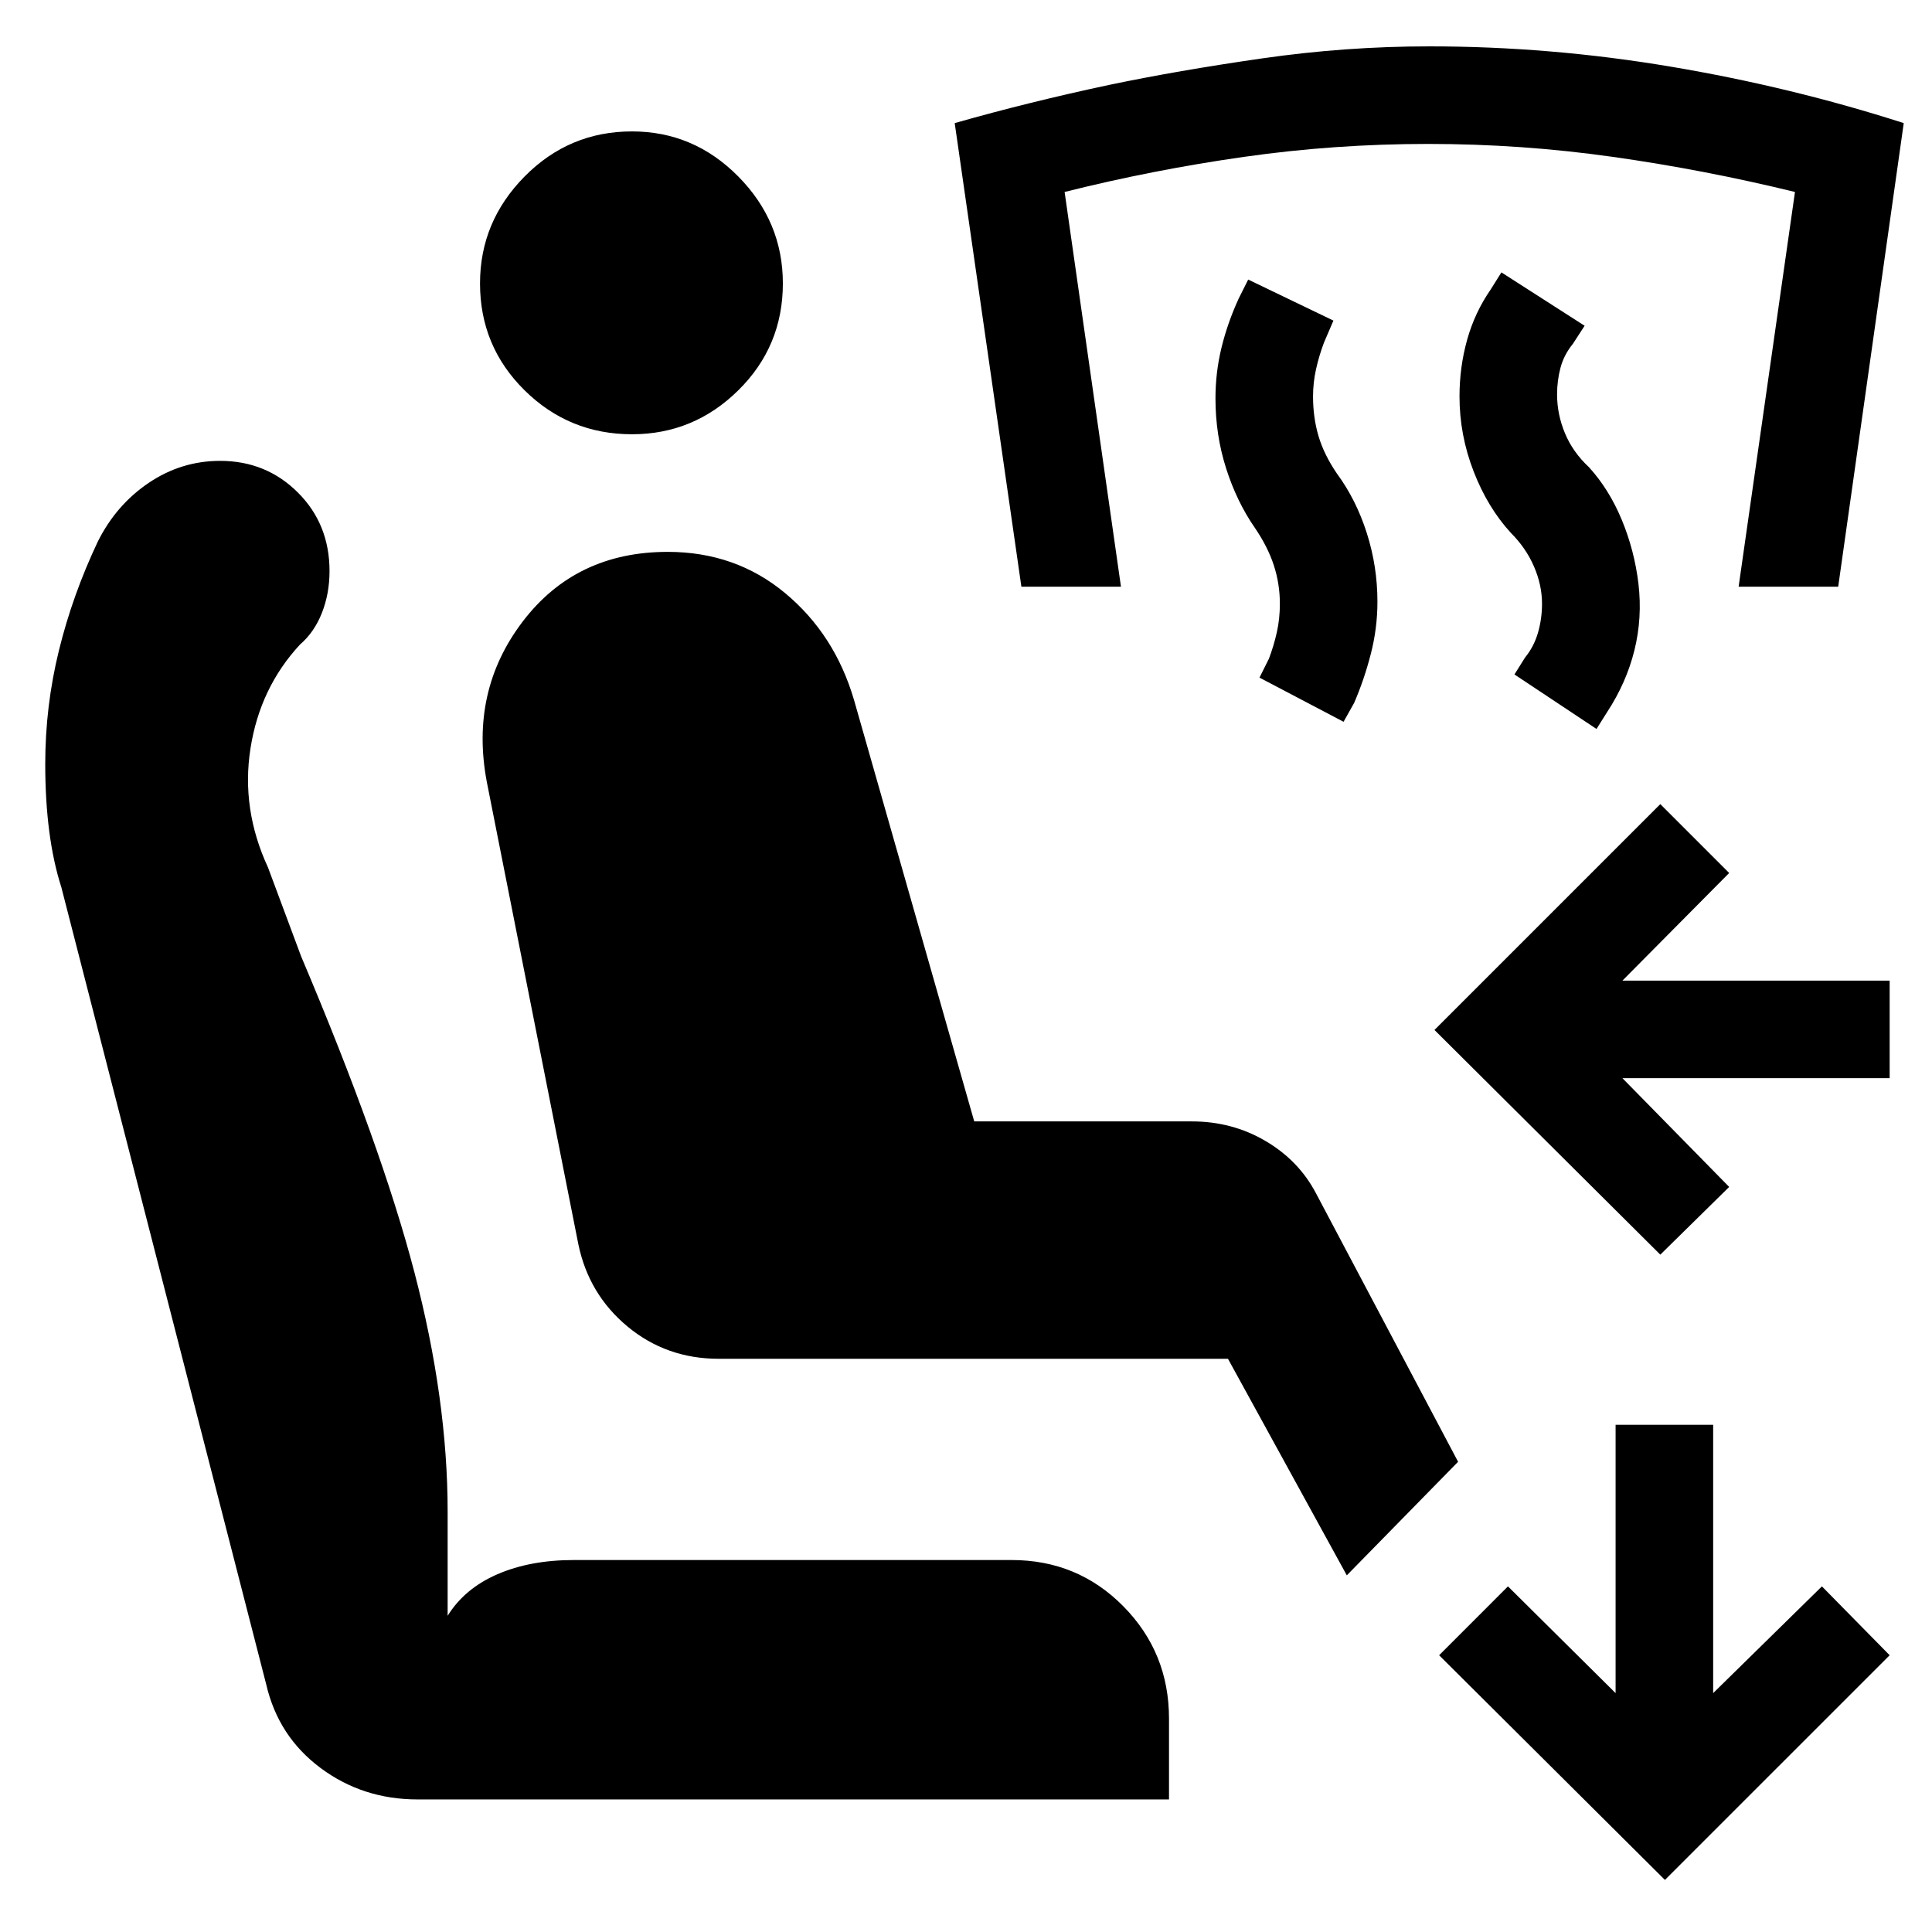
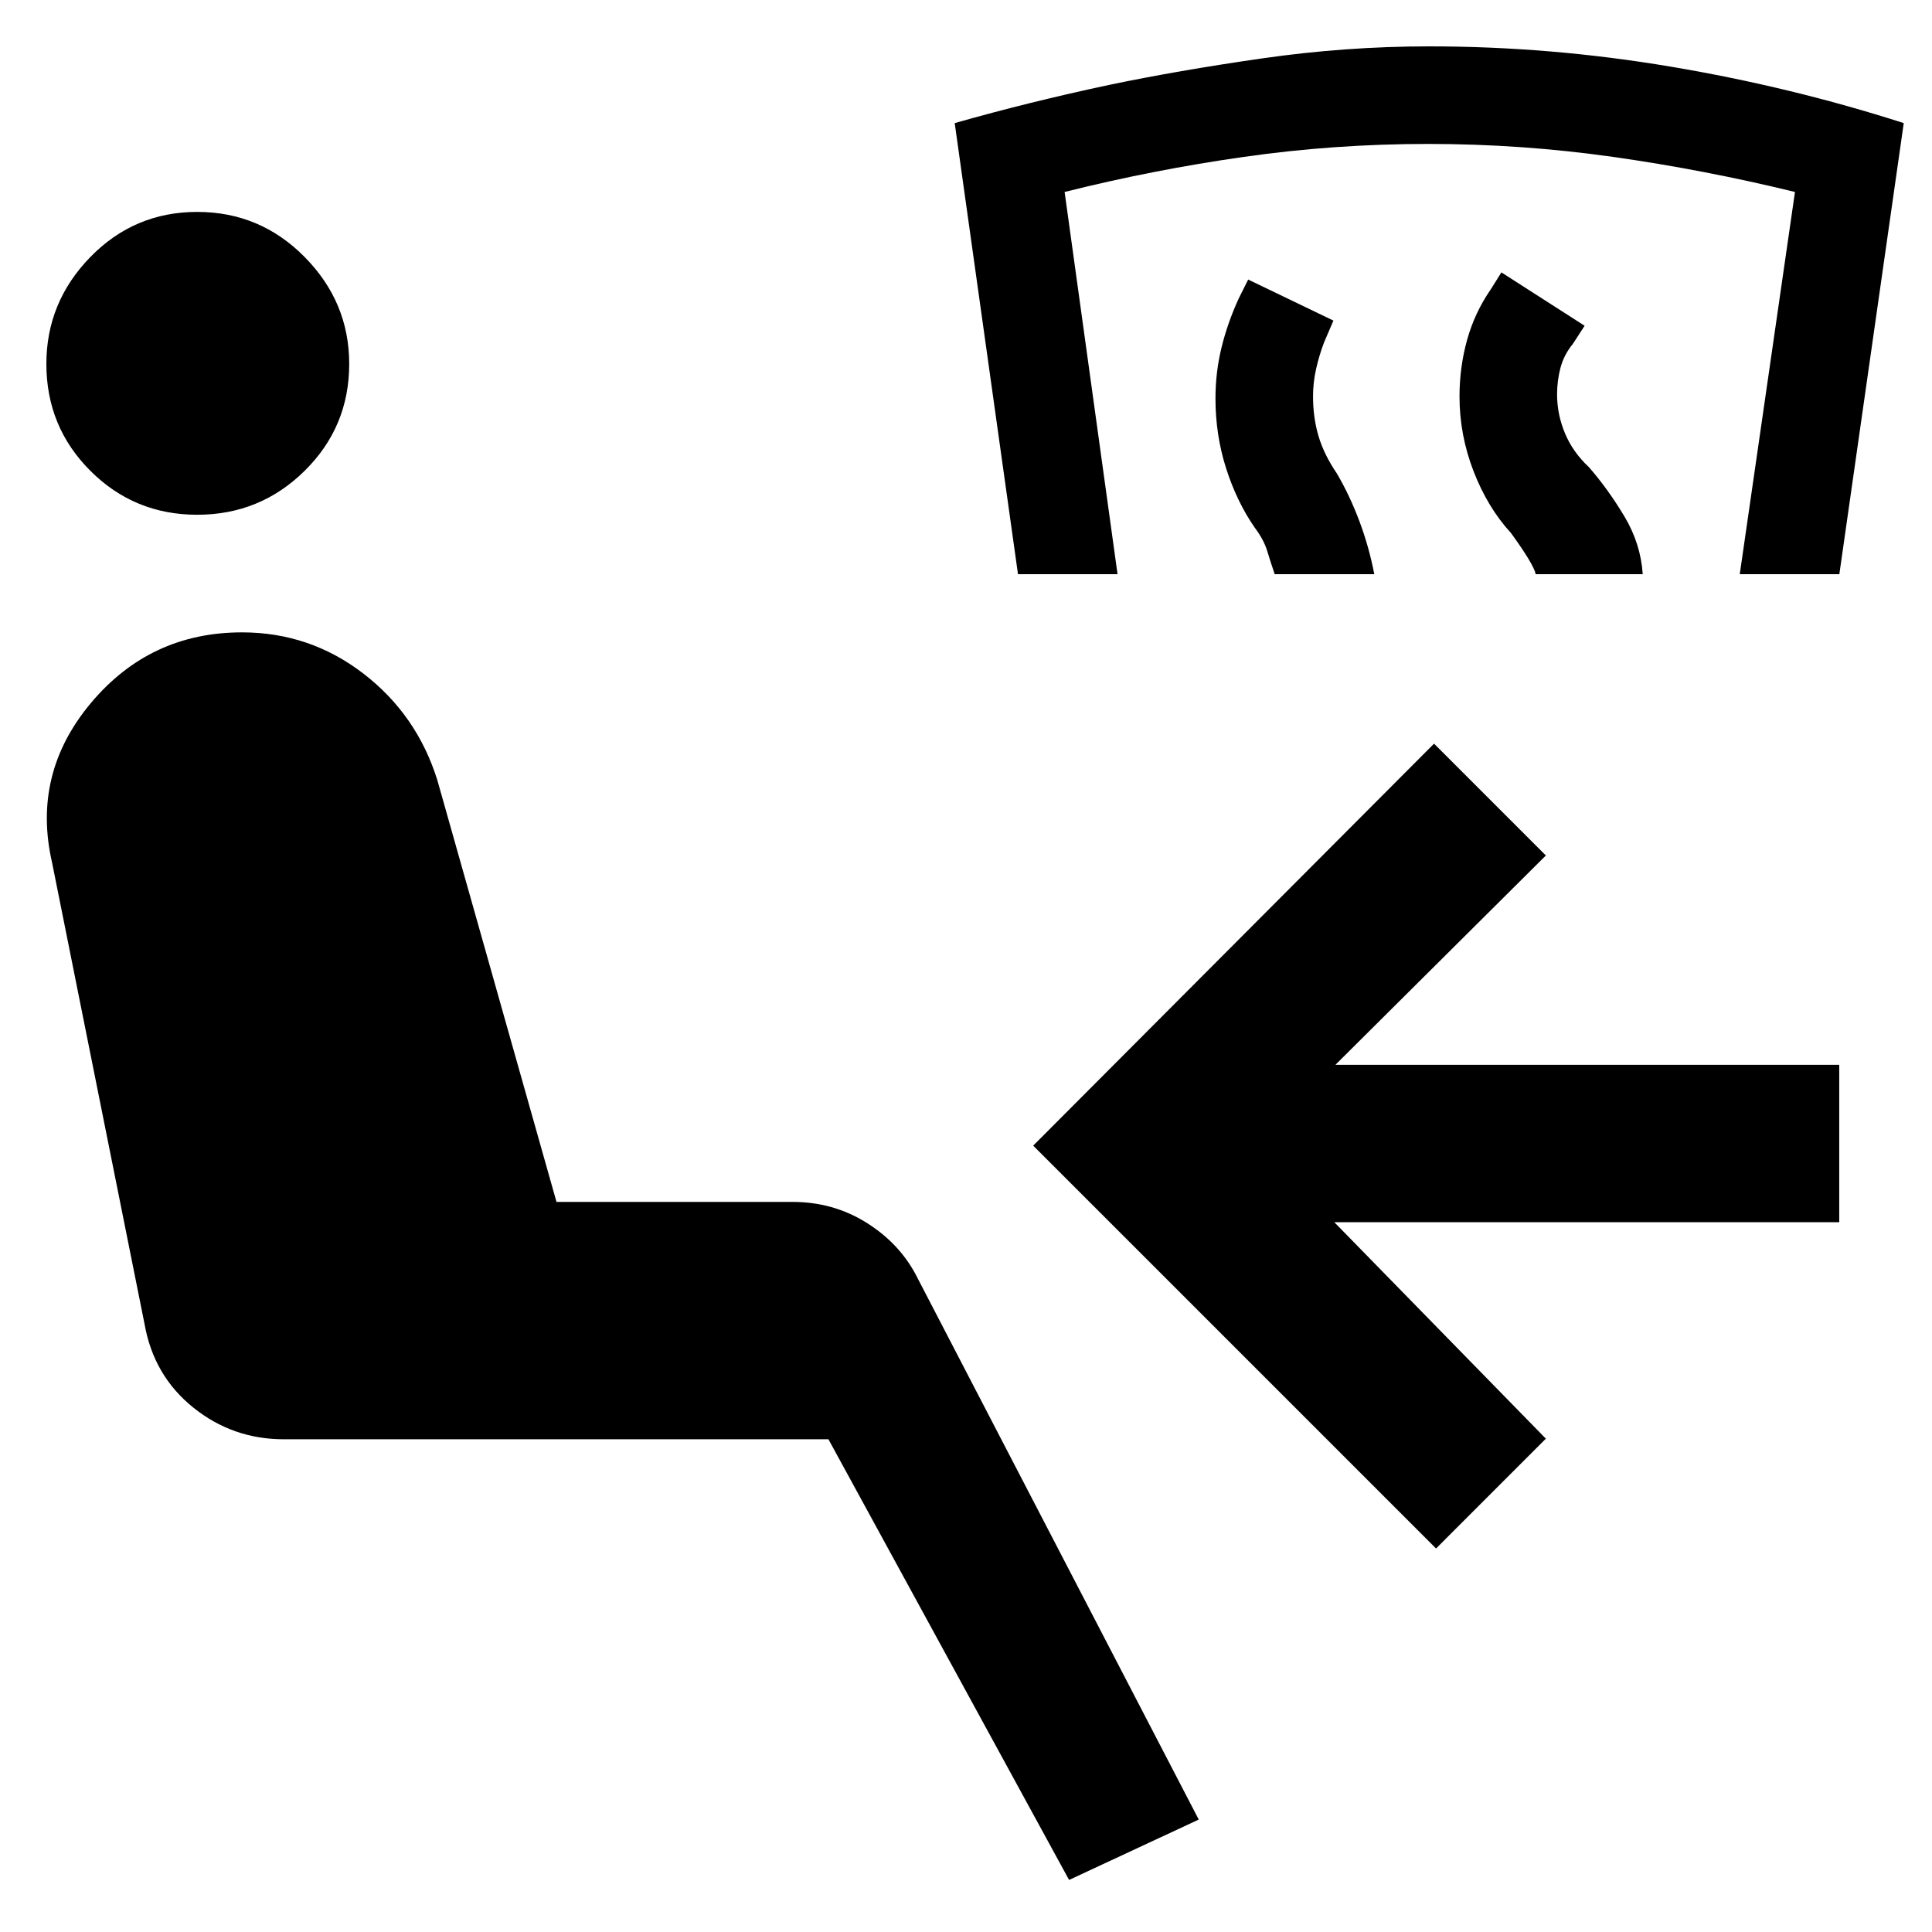
<svg xmlns="http://www.w3.org/2000/svg" width="48" height="48" viewBox="0 -960 960 960">
-   <path d="M207.52-65.87q-27.26 0-48.24-15.63t-26.98-41.46L30.48-519.13q-4-12.44-6-27.78-2-15.35-2-33.48 0-28.7 6.78-56.33t19.35-54.19q9.13-18.26 25.32-29.18Q90.13-731 109.39-731q22.83 0 38.59 15.7 15.76 15.69 15.76 39.08 0 11.13-3.78 20.76-3.79 9.63-10.92 15.76-19.87 21.44-24.58 51.59-4.72 30.15 8.71 59.15l16.44 44.13q39.82 93.92 56.32 157.07 16.5 63.15 16.5 118.89v51.74q8.44-13.57 24.72-20.63 16.28-7.07 37.98-7.07h217.52q32.83 0 55.52 22.98 22.7 22.98 22.7 55.81v40.17H207.52Zm106.52-678.35q-31.26 0-53.39-21.85-22.13-21.84-22.13-53.1 0-30.7 22.13-53.11 22.13-22.42 53.39-22.42 30.7 0 52.83 22.42Q389-849.87 389-819.17q0 31.26-22.13 53.1-22.13 21.85-52.83 21.85ZM825-336.57 712.78-448.22 825-560.44l34.22 34.22-53.04 53.48h132.78v48.48H806.18l53.04 54.04L825-336.57Zm-31.7-261.21-40.78-27.09 5.26-8.39q4.44-5.44 6.44-12.37 2-6.94 2-14.37 0-9.3-4-18.52-4-9.22-11.44-16.65-11.56-12.57-18.56-30.63-7-18.07-7-37.2 0-14.57 3.78-28.13 3.78-13.57 11.78-25.13l5.26-8.39 41.35 26.52-5.82 8.96q-4.44 5.43-6.16 11.87-1.71 6.43-1.71 13.3 0 9.87 3.93 19.3 3.94 9.44 11.94 16.87 10 11 16.28 26.13 6.28 15.13 8.28 31.7 2 17-2 33.13-4 16.13-13.56 30.7l-5.27 8.39Zm-125.69-3.57-41.78-21.95 4.69-9.4q2.44-6.43 3.94-13.15 1.5-6.72 1.5-14.15 0-9.87-3-19.09-3-9.21-9.44-18.65-9-13-14.28-29.56-5.28-16.57-5.28-34.7 0-13 3-25.28 3-12.29 8.56-24.42l4.7-9.39 42.35 20.39-4.7 10.96q-2.43 6.44-3.93 13.15-1.5 6.72-1.5 13.59 0 10.43 2.71 19.65 2.72 9.22 9.15 18.65 9.57 13 14.85 29.57 5.29 16.56 5.29 34.13 0 13.13-3.29 25.91-3.28 12.79-8.28 24.35l-5.26 9.39Zm-160.09-67.13-33.13-230.35q37.13-10.56 76.83-19 34.13-7.13 75.76-13.13 41.63-6 83.19-6 60.13 0 119.96 10.07 59.83 10.06 115.83 28.06l-32.57 230.35h-49.48l28-196.13q-45-11-90.43-17.43-45.44-6.44-91.87-6.44-46.44 0-91.59 6.44-45.15 6.43-89.02 17.43l28 196.13h-49.48ZM827.3-25.87 715.09-137.52l34.21-34.22 53.48 53.04v-133.34h48.48v133.34l54.04-53.04 33.66 34.22L827.3-25.87ZM669.22-177.22l-59.05-107.61H357.09q-25.96 0-45.29-16.04-19.32-16.04-24.45-41l-45.44-229.52q-8.56-45.13 17.81-79.76 26.37-34.63 72.06-34.63 33.7 0 58.35 20.5t34.22 53.06l59.74 209.44h108.17q19.96 0 36.5 9.69 16.54 9.7 25.11 25.96l70.65 133.48-55.3 56.43Z" />
+   <path d="M531.22-25.87 411.65-244.83H141.04q-25.39 0-45-15.76t-24.17-41.28l-46-229.52q-10.13-44.13 19.28-79.26 29.41-35.13 75.11-35.13 33.7 0 60.33 20.5 26.63 20.5 36.76 53.06l59.17 209.44h117.22q19.96 0 36.22 9.97 16.26 9.98 24.82 25.68L595.65-55.87l-64.43 30ZM98-704.22q-31.26 0-53.11-21.85-21.85-21.84-21.85-53.1 0-30.7 21.85-53.11Q66.74-854.7 98-854.7q31.26 0 53.39 22.42 22.13 22.41 22.13 53.11 0 31.26-22.13 53.1-22.13 21.85-53.39 21.85Zm535.39 29.52q-2-5.87-3.72-11.52-1.71-5.65-6.15-11.52-9-13-14.28-29.56-5.28-16.57-5.28-34.7 0-13 3-25.28 3-12.29 8.56-24.42l4.7-9.39 42.35 20.39-4.7 10.96q-2.43 6.44-3.93 13.15-1.5 6.72-1.5 13.59 0 10.43 2.71 19.65 2.72 9.22 9.15 18.65 6.44 11 11.22 23.79 4.78 12.78 7.35 26.21h-49.48Zm-127.56 0-31.44-224.13q37.13-10.56 76.83-19 34.13-7.13 75.76-13.13 41.63-6 83.19-6 60.13 0 119.96 10.07 59.83 10.06 115.83 28.06l-32 224.13h-49.48l27.43-189.91q-45-11-90.43-17.43-45.44-6.44-91.87-6.44-46.44 0-91.59 6.44-45.15 6.43-89.02 17.43l26.3 189.91h-49.47Zm257.26 0q-1-4.87-12.31-20.47-11.56-12.57-18.56-30.63-7-18.07-7-37.2 0-14.57 3.78-28.13 3.78-13.57 11.78-25.13l5.26-8.39 41.35 26.52-5.82 8.96q-4.44 5.43-6.16 11.87-1.71 6.43-1.71 13.3 0 9.87 3.93 19.3 3.94 9.44 11.94 16.87 9.56 11 17.63 24.5 8.06 13.5 9.06 28.63h-53.17Zm-49.52 484.14L513.39-390.74l199.18-199.74 55.56 55.57-104.56 104h250.34v78.21H663l105.13 107.57-54.56 54.57Z" />
</svg>
